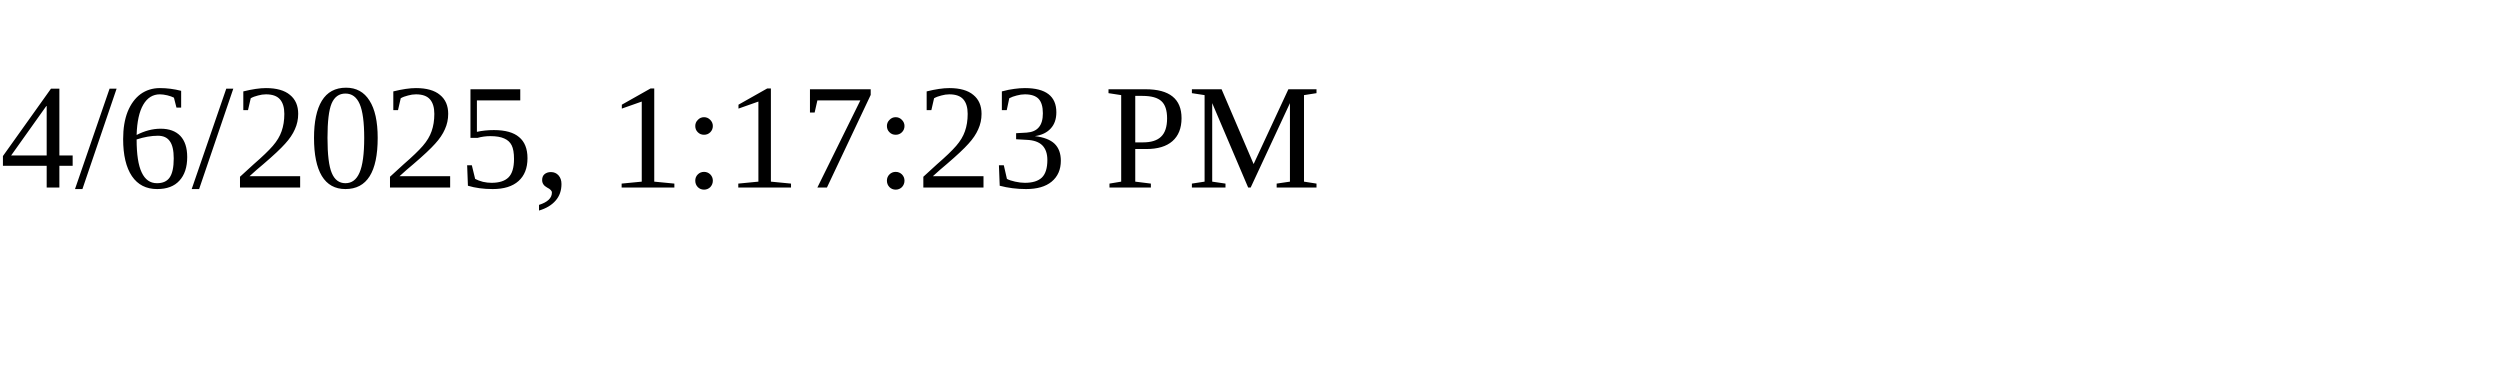
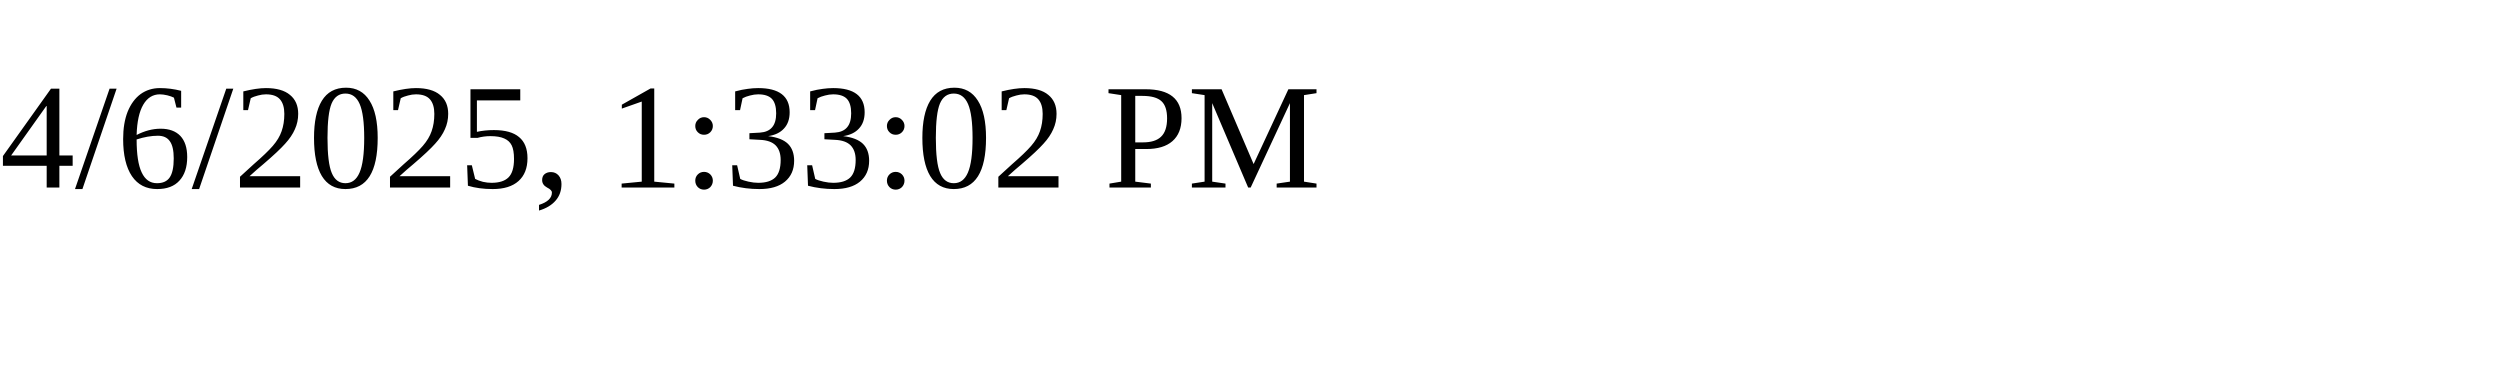
<svg xmlns="http://www.w3.org/2000/svg" height="30" width="200">
-   <text x="0" y="15">4/6/2025, 1:17:23 PM</text>
+   <text x="0" y="15">4/6/2025, 1:33:02 PM</text>
</svg>
